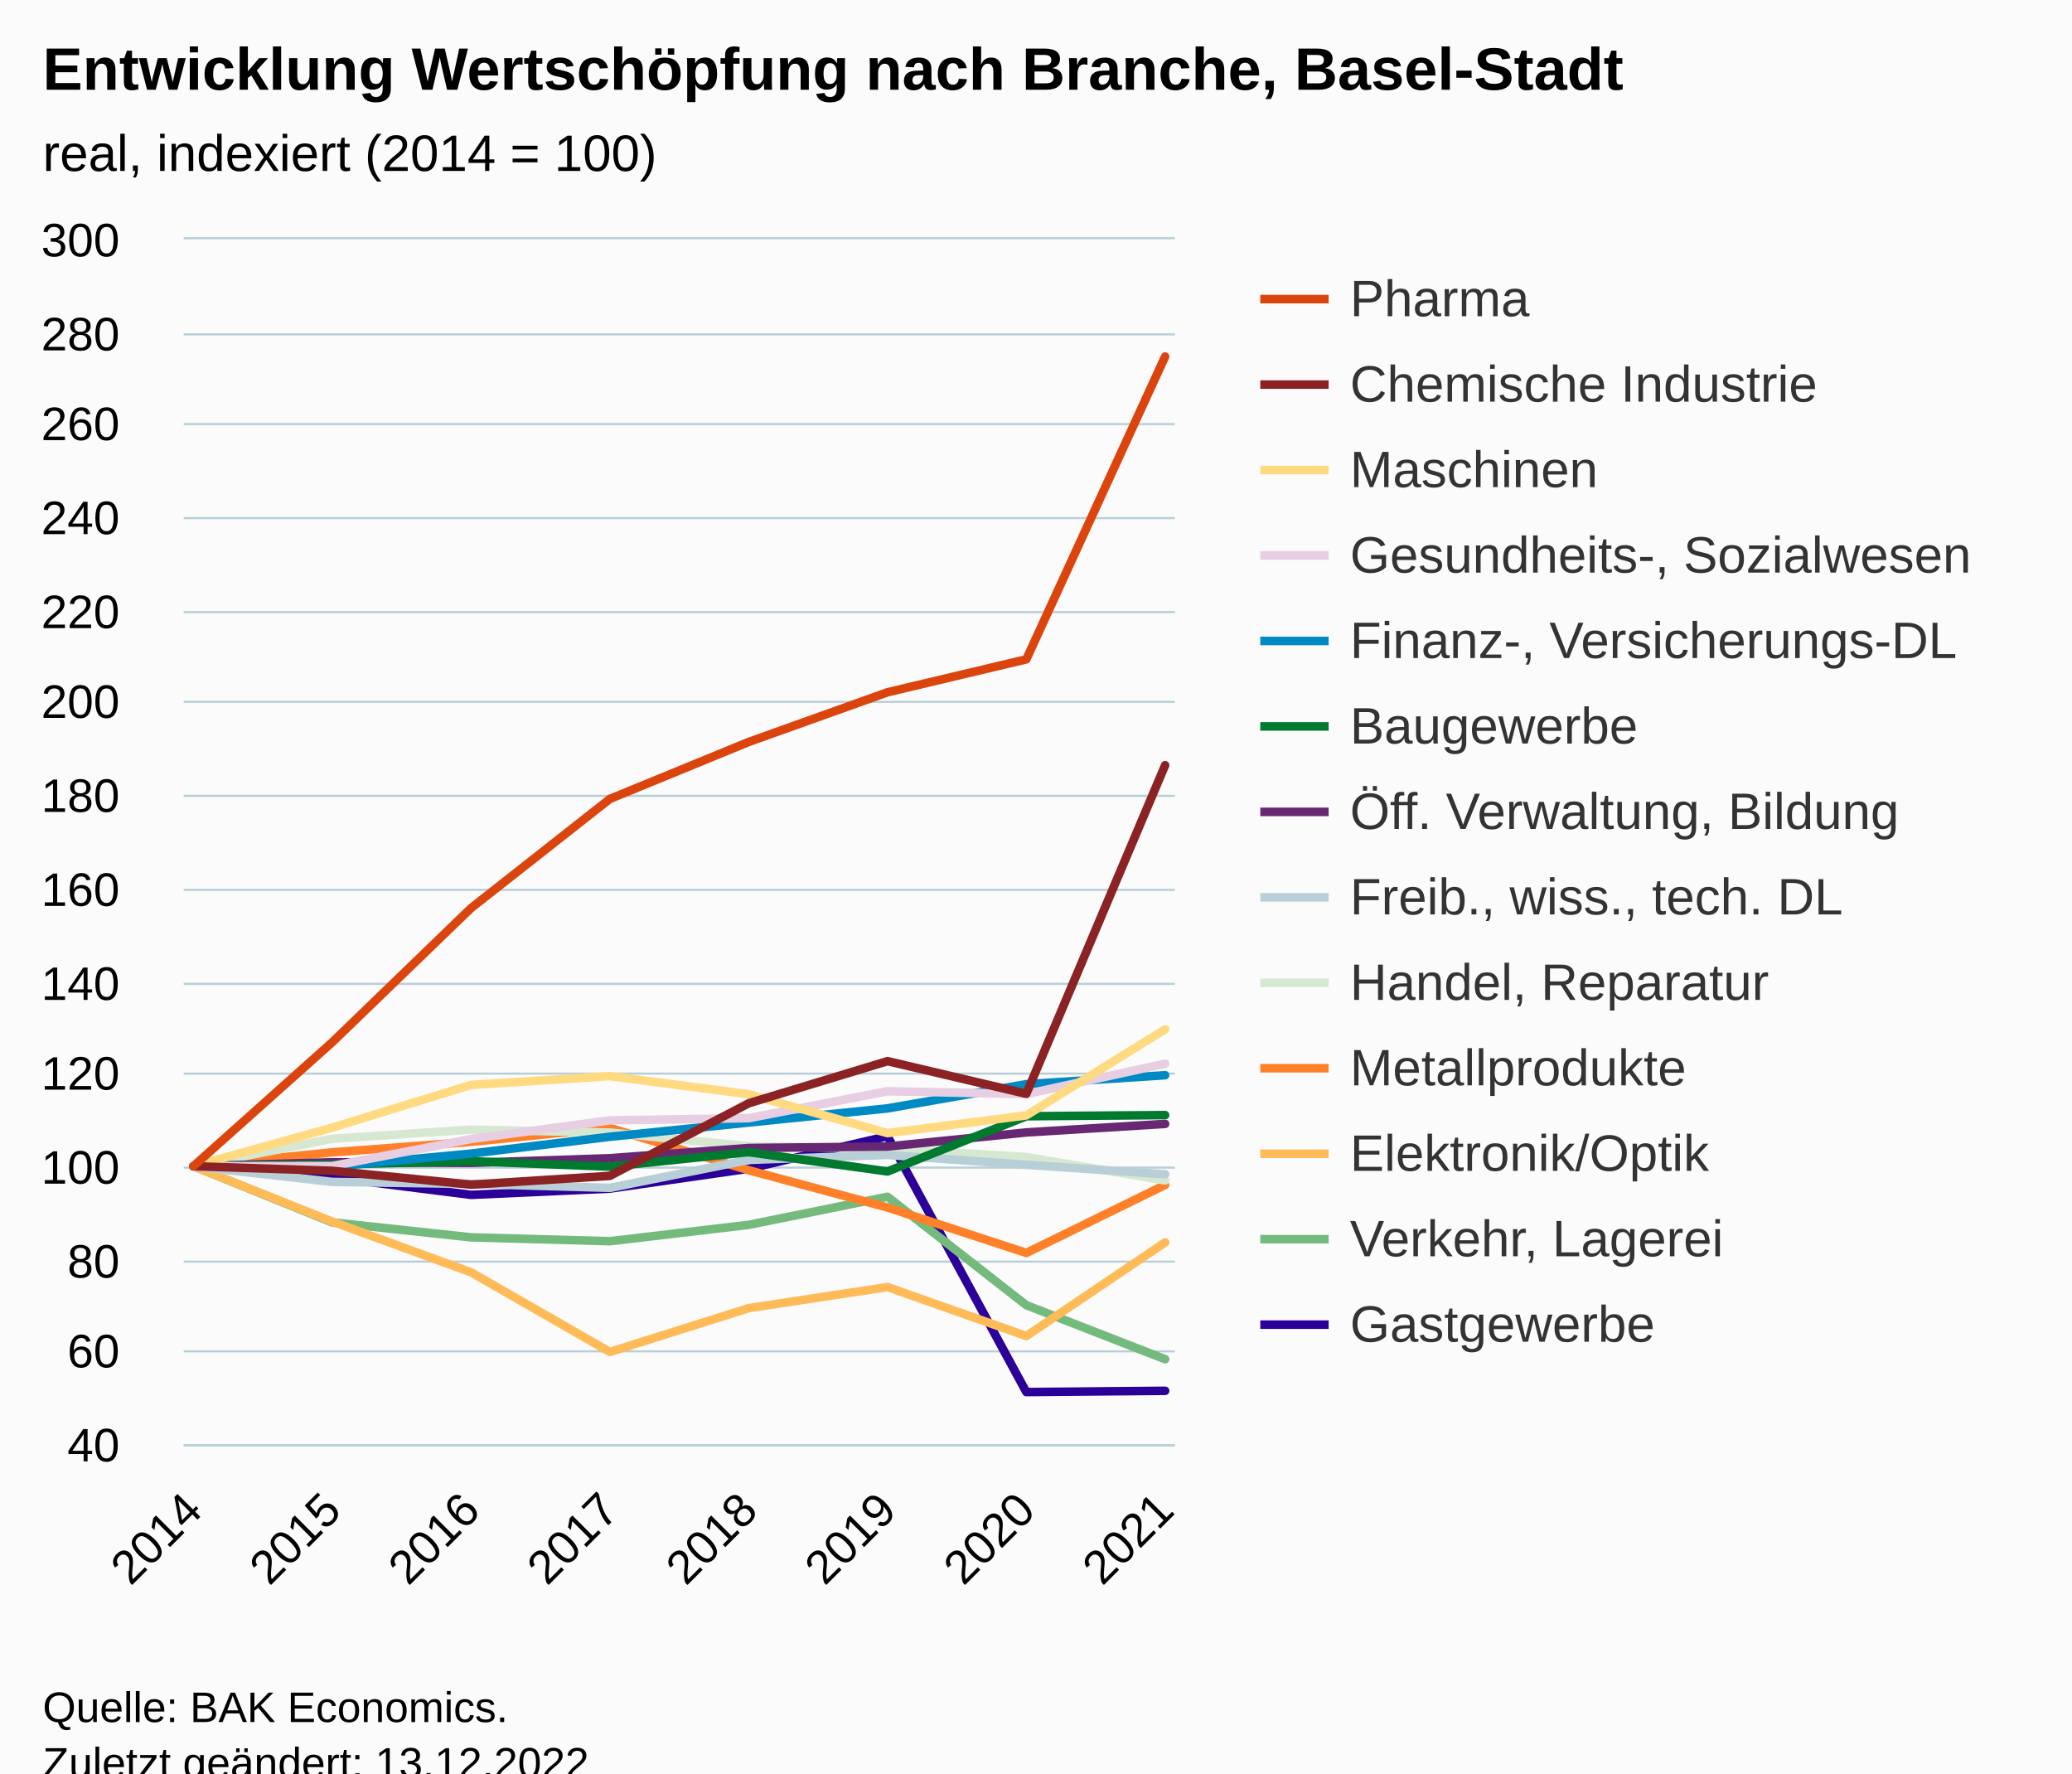
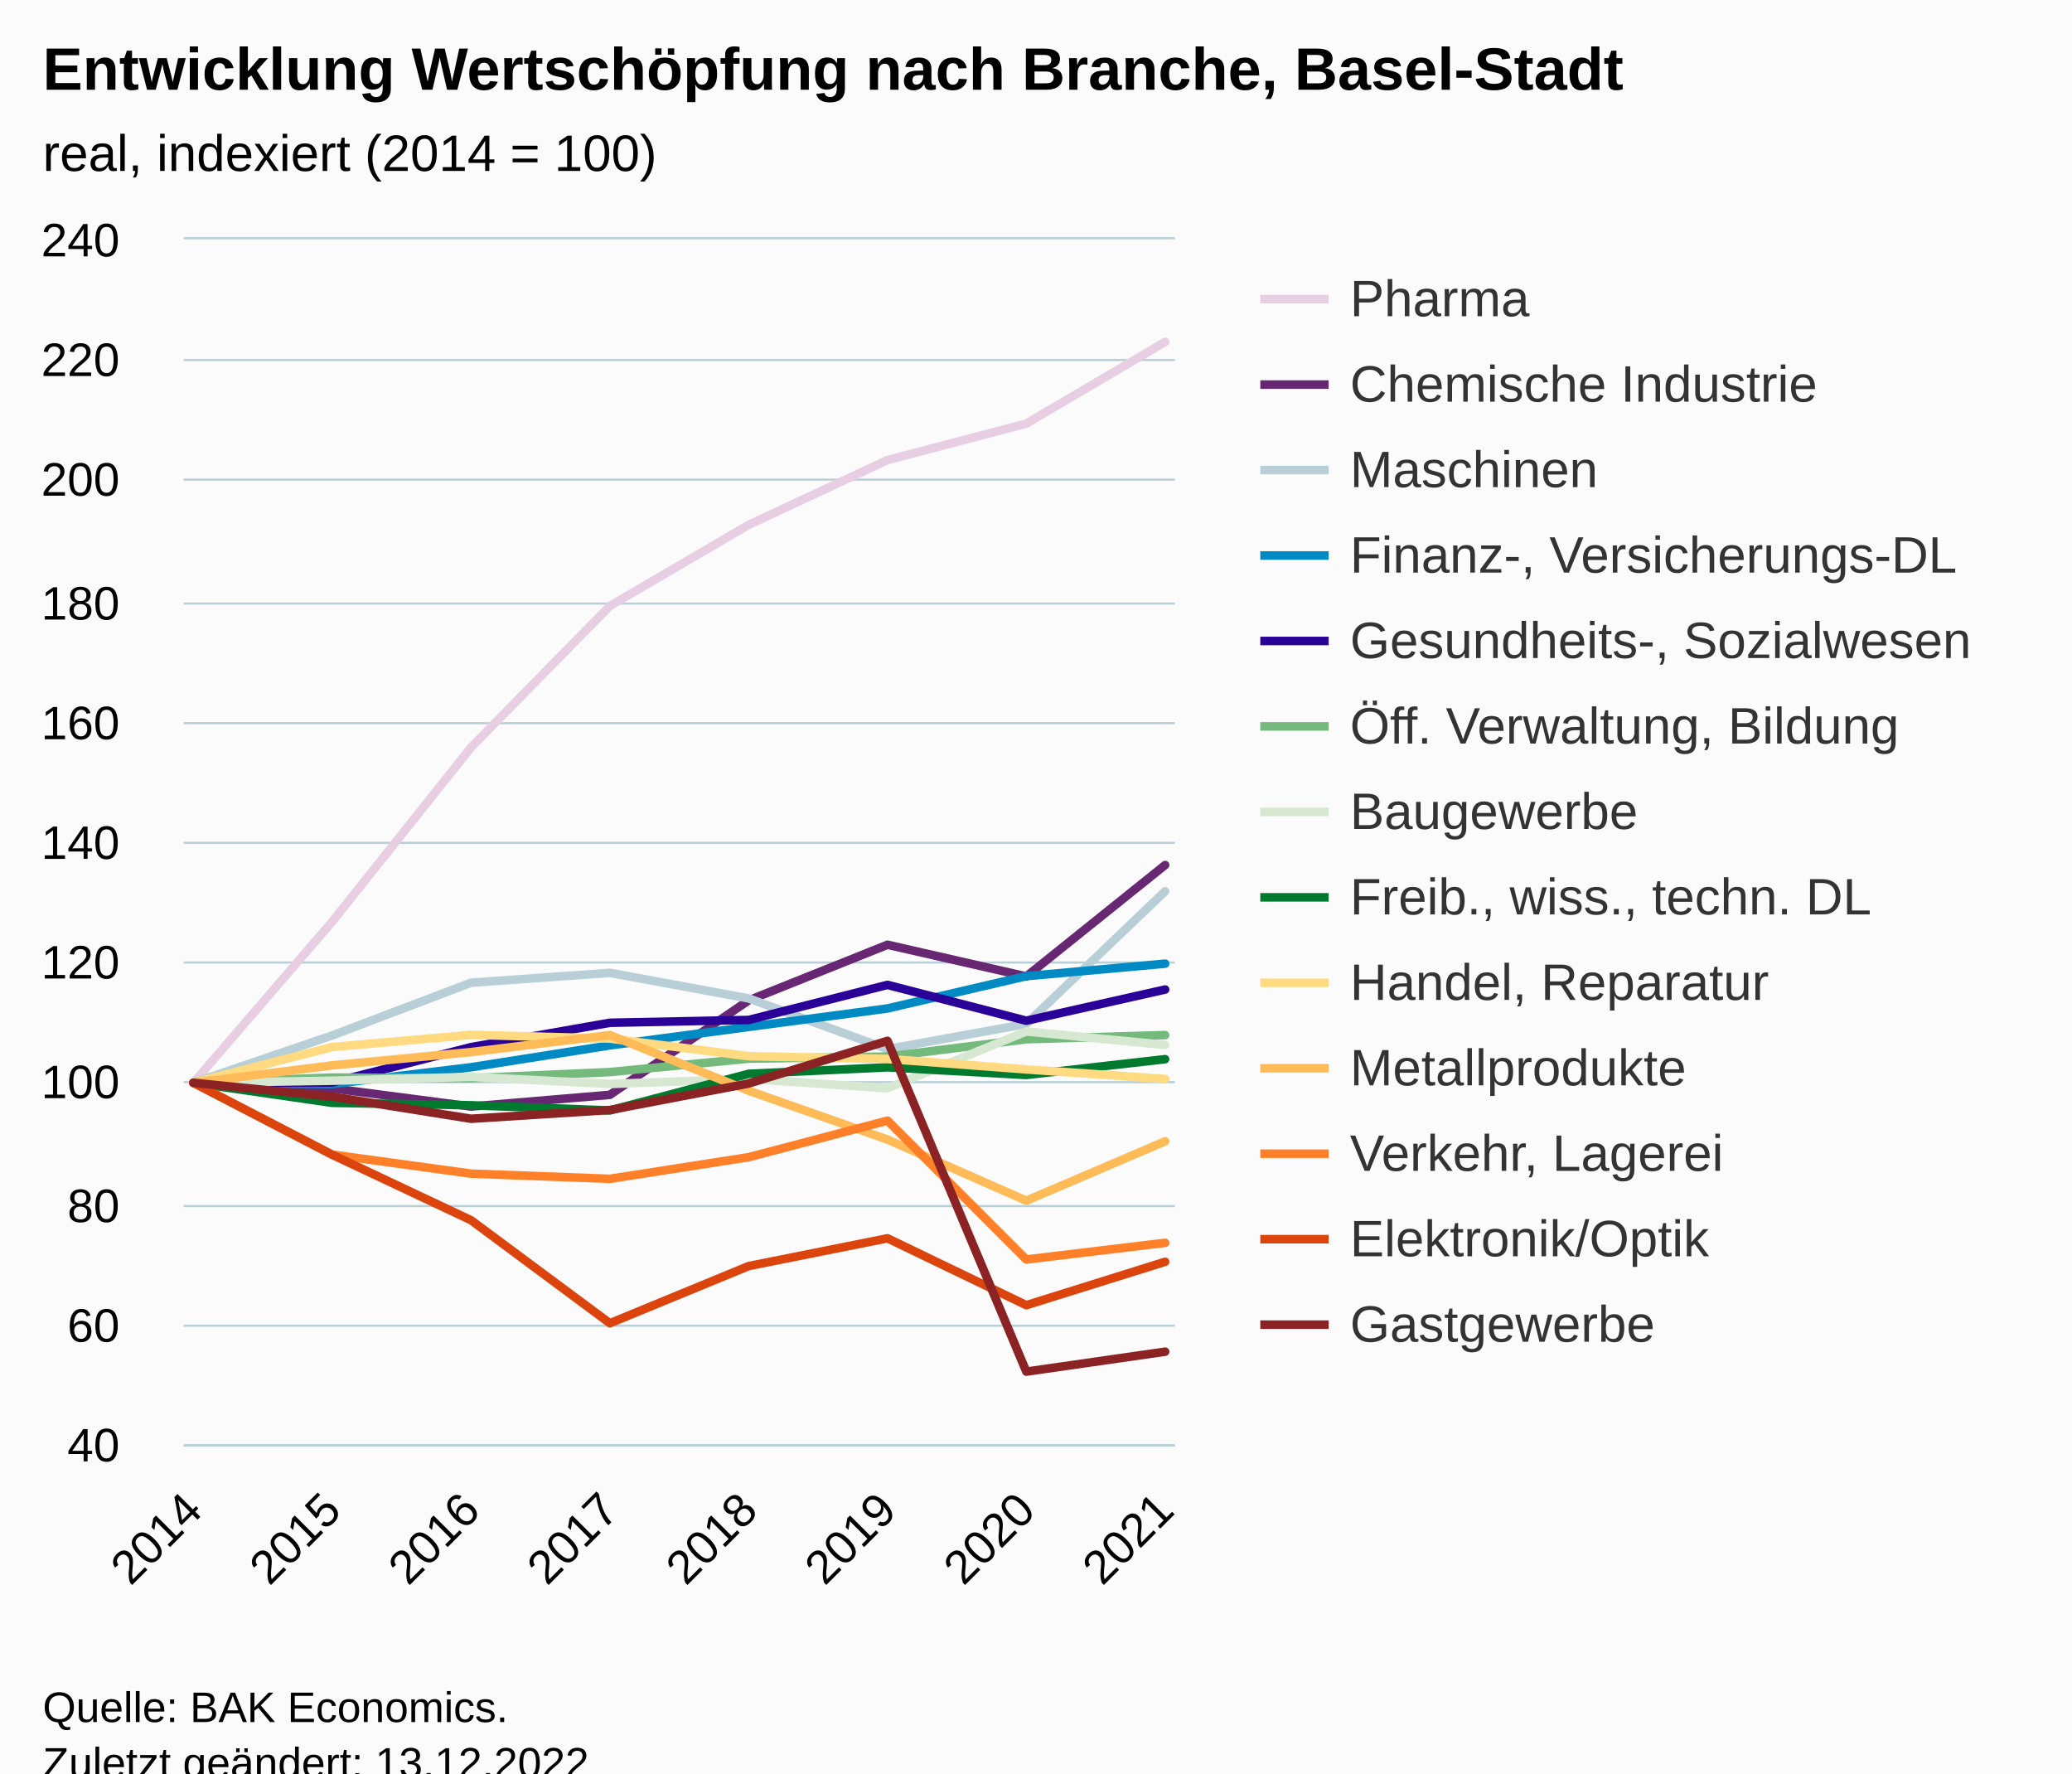
<svg xmlns="http://www.w3.org/2000/svg" version="1.1" class="highcharts-root" style="font-family:Arial;font-size:12px;" viewBox="0 0 485 415">
  <defs>
-     <clipPath id="highcharts-l16rbjr-111-">
+     <clipPath id="highcharts-grps226-111-">
      <rect x="0" y="0" width="232" height="282" fill="none" />
    </clipPath>
-     <clipPath id="highcharts-l16rbjr-120-">
+     <clipPath id="highcharts-grps226-120-">
      <rect x="0" y="0" width="232" height="282" fill="none" />
    </clipPath>
-     <clipPath id="highcharts-l16rbjr-217-">
+     <clipPath id="highcharts-grps226-217-">
      <rect x="43" y="56" width="232" height="282" fill="none" />
    </clipPath>
  </defs>
  <rect fill="#fbfbfb" class="highcharts-background" x="0" y="0" width="485" height="428" rx="0" ry="0" />
  <rect fill="none" class="highcharts-plot-background" x="43" y="56" width="232" height="282" />
  <g class="highcharts-pane-group" data-z-index="0" />
  <g class="highcharts-grid highcharts-xaxis-grid" data-z-index="1">
    <path fill="none" data-z-index="1" class="highcharts-grid-line" d="M 44.5 56 L 44.5 338" opacity="1" />
    <path fill="none" data-z-index="1" class="highcharts-grid-line" d="M 77.5 56 L 77.5 338" opacity="1" />
    <path fill="none" data-z-index="1" class="highcharts-grid-line" d="M 109.5 56 L 109.5 338" opacity="1" />
    <path fill="none" data-z-index="1" class="highcharts-grid-line" d="M 142.5 56 L 142.5 338" opacity="1" />
    <path fill="none" data-z-index="1" class="highcharts-grid-line" d="M 174.5 56 L 174.5 338" opacity="1" />
    <path fill="none" data-z-index="1" class="highcharts-grid-line" d="M 207.5 56 L 207.5 338" opacity="1" />
    <path fill="none" data-z-index="1" class="highcharts-grid-line" d="M 239.5 56 L 239.5 338" opacity="1" />
    <path fill="none" data-z-index="1" class="highcharts-grid-line" d="M 272.5 56 L 272.5 338" opacity="1" />
  </g>
  <g class="highcharts-grid highcharts-yaxis-grid" data-z-index="1">
    <path fill="none" stroke="#B9CFD7" stroke-width="0.5" data-z-index="1" class="highcharts-grid-line" d="M 43 338.25 L 275 338.25" opacity="1" />
-     <path fill="none" stroke="#B9CFD7" stroke-width="0.5" data-z-index="1" class="highcharts-grid-line" d="M 43 316.25 L 275 316.25" opacity="1" />
-     <path fill="none" stroke="#B9CFD7" stroke-width="0.5" data-z-index="1" class="highcharts-grid-line" d="M 43 295.25 L 275 295.25" opacity="1" />
-     <path fill="none" stroke="#B9CFD7" stroke-width="0.5" data-z-index="1" class="highcharts-grid-line" d="M 43 273.25 L 275 273.25" opacity="1" />
-     <path fill="none" stroke="#B9CFD7" stroke-width="0.5" data-z-index="1" class="highcharts-grid-line" d="M 43 251.25 L 275 251.25" opacity="1" />
-     <path fill="none" stroke="#B9CFD7" stroke-width="0.5" data-z-index="1" class="highcharts-grid-line" d="M 43 230.25 L 275 230.25" opacity="1" />
-     <path fill="none" stroke="#B9CFD7" stroke-width="0.5" data-z-index="1" class="highcharts-grid-line" d="M 43 208.25 L 275 208.25" opacity="1" />
-     <path fill="none" stroke="#B9CFD7" stroke-width="0.5" data-z-index="1" class="highcharts-grid-line" d="M 43 186.25 L 275 186.25" opacity="1" />
-     <path fill="none" stroke="#B9CFD7" stroke-width="0.5" data-z-index="1" class="highcharts-grid-line" d="M 43 164.25 L 275 164.25" opacity="1" />
-     <path fill="none" stroke="#B9CFD7" stroke-width="0.5" data-z-index="1" class="highcharts-grid-line" d="M 43 143.25 L 275 143.25" opacity="1" />
-     <path fill="none" stroke="#B9CFD7" stroke-width="0.5" data-z-index="1" class="highcharts-grid-line" d="M 43 121.25 L 275 121.25" opacity="1" />
-     <path fill="none" stroke="#B9CFD7" stroke-width="0.5" data-z-index="1" class="highcharts-grid-line" d="M 43 99.25 L 275 99.25" opacity="1" />
-     <path fill="none" stroke="#B9CFD7" stroke-width="0.5" data-z-index="1" class="highcharts-grid-line" d="M 43 78.25 L 275 78.25" opacity="1" />
+     <path fill="none" stroke="#B9CFD7" stroke-width="0.5" data-z-index="1" class="highcharts-grid-line" d="M 43 310.25 L 275 310.25" opacity="1" />
+     <path fill="none" stroke="#B9CFD7" stroke-width="0.5" data-z-index="1" class="highcharts-grid-line" d="M 43 282.25 L 275 282.25" opacity="1" />
+     <path fill="none" stroke="#B9CFD7" stroke-width="0.5" data-z-index="1" class="highcharts-grid-line" d="M 43 253.25 L 275 253.25" opacity="1" />
+     <path fill="none" stroke="#B9CFD7" stroke-width="0.5" data-z-index="1" class="highcharts-grid-line" d="M 43 225.25 L 275 225.25" opacity="1" />
+     <path fill="none" stroke="#B9CFD7" stroke-width="0.5" data-z-index="1" class="highcharts-grid-line" d="M 43 197.25 L 275 197.25" opacity="1" />
+     <path fill="none" stroke="#B9CFD7" stroke-width="0.5" data-z-index="1" class="highcharts-grid-line" d="M 43 169.25 L 275 169.25" opacity="1" />
+     <path fill="none" stroke="#B9CFD7" stroke-width="0.5" data-z-index="1" class="highcharts-grid-line" d="M 43 141.25 L 275 141.25" opacity="1" />
+     <path fill="none" stroke="#B9CFD7" stroke-width="0.5" data-z-index="1" class="highcharts-grid-line" d="M 43 112.25 L 275 112.25" opacity="1" />
+     <path fill="none" stroke="#B9CFD7" stroke-width="0.5" data-z-index="1" class="highcharts-grid-line" d="M 43 84.25 L 275 84.25" opacity="1" />
    <path fill="none" stroke="#B9CFD7" stroke-width="0.5" data-z-index="1" class="highcharts-grid-line" d="M 43 55.75 L 275 55.75" opacity="1" />
  </g>
  <rect fill="none" class="highcharts-plot-border" data-z-index="1" x="43" y="56" width="232" height="282" />
  <g class="highcharts-axis highcharts-xaxis" data-z-index="2">
    <path fill="none" class="highcharts-axis-line" stroke="#B9CFD7" stroke-width="0.5" data-z-index="7" d="M 43 338.25 L 275 338.25" />
  </g>
  <g class="highcharts-axis highcharts-yaxis" data-z-index="2">
    <path fill="none" class="highcharts-axis-line" data-z-index="7" d="M 43 56 L 43 338" />
  </g>
  <g class="highcharts-series-group" data-z-index="3">
-     <g class="highcharts-series highcharts-series-0 highcharts-line-series highcharts-color-0" data-z-index="0.1" opacity="1" transform="translate(43,56) scale(1 1)" clip-path="url(#highcharts-l16rbjr-120-)">
-       <path fill="none" d="M 2.275 216.923 L 34.768 219.526 L 67.261 223.626 L 99.754 222.162 L 132.246 217.498 L 164.739 209.906 L 197.232 269.776 L 229.725 269.484" class="highcharts-graph" data-z-index="1" stroke="#2B0099" stroke-width="2" stroke-linejoin="round" stroke-linecap="round" />
-     </g>
-     <g class="highcharts-markers highcharts-series-0 highcharts-line-series highcharts-color-0" data-z-index="0.1" opacity="1" transform="translate(43,56) scale(1 1)" clip-path="none" />
-     <g class="highcharts-series highcharts-series-1 highcharts-line-series highcharts-color-1" data-z-index="0.1" opacity="1" transform="translate(43,56) scale(1 1)" clip-path="url(#highcharts-l16rbjr-120-)">
-       <path fill="none" d="M 2.275 216.923 L 34.768 230.069 L 67.261 233.572 L 99.754 234.472 L 132.246 230.643 L 164.739 224.071 L 197.232 249.44 L 229.725 262.086" class="highcharts-graph" data-z-index="1" stroke="#73BA7C" stroke-width="2" stroke-linejoin="round" stroke-linecap="round" />
-     </g>
-     <g class="highcharts-markers highcharts-series-1 highcharts-line-series highcharts-color-1" data-z-index="0.1" opacity="1" transform="translate(43,56) scale(1 1)" clip-path="none" />
-     <g class="highcharts-series highcharts-series-2 highcharts-line-series highcharts-color-2" data-z-index="0.1" opacity="1" transform="translate(43,56) scale(1 1)" clip-path="url(#highcharts-l16rbjr-120-)">
-       <path fill="none" d="M 2.275 216.923 L 34.768 229.884 L 67.261 241.75 L 99.754 260.394 L 132.246 250.134 L 164.739 245.199 L 197.232 256.663 L 229.725 234.754" class="highcharts-graph" data-z-index="1" stroke="#FFBB58" stroke-width="2" stroke-linejoin="round" stroke-linecap="round" />
-     </g>
-     <g class="highcharts-markers highcharts-series-2 highcharts-line-series highcharts-color-2" data-z-index="0.1" opacity="1" transform="translate(43,56) scale(1 1)" clip-path="none" />
-     <g class="highcharts-series highcharts-series-3 highcharts-line-series highcharts-color-3" data-z-index="0.1" opacity="1" transform="translate(43,56) scale(1 1)" clip-path="url(#highcharts-l16rbjr-120-)">
-       <path fill="none" d="M 2.275 216.923 L 34.768 213.68 L 67.261 211.218 L 99.754 207.953 L 132.246 217.867 L 164.739 226.576 L 197.232 237.216 L 229.725 221.305" class="highcharts-graph" data-z-index="1" stroke="#FF8028" stroke-width="2" stroke-linejoin="round" stroke-linecap="round" />
-     </g>
-     <g class="highcharts-markers highcharts-series-3 highcharts-line-series highcharts-color-3" data-z-index="0.1" opacity="1" transform="translate(43,56) scale(1 1)" clip-path="none" />
-     <g class="highcharts-series highcharts-series-4 highcharts-line-series highcharts-color-4" data-z-index="0.1" opacity="1" transform="translate(43,56) scale(1 1)" clip-path="url(#highcharts-l16rbjr-120-)">
-       <path fill="none" d="M 2.275 216.923 L 34.768 210.502 L 67.261 208.365 L 99.754 209.049 L 132.246 212.238 L 164.739 212.758 L 197.232 214.776 L 229.725 220.253" class="highcharts-graph" data-z-index="1" stroke="#D7E8D2" stroke-width="2" stroke-linejoin="round" stroke-linecap="round" />
-     </g>
-     <g class="highcharts-markers highcharts-series-4 highcharts-line-series highcharts-color-4" data-z-index="0.1" opacity="1" transform="translate(43,56) scale(1 1)" clip-path="none" />
-     <g class="highcharts-series highcharts-series-5 highcharts-line-series highcharts-color-5" data-z-index="0.1" opacity="1" transform="translate(43,56) scale(1 1)" clip-path="url(#highcharts-l16rbjr-120-)">
-       <path fill="none" d="M 2.275 216.923 L 34.768 220.6 L 67.261 221.066 L 99.754 221.988 L 132.246 215.448 L 164.739 214.287 L 197.232 216.587 L 229.725 218.81" class="highcharts-graph" data-z-index="1" stroke="#B9CFD7" stroke-width="2" stroke-linejoin="round" stroke-linecap="round" />
-     </g>
-     <g class="highcharts-markers highcharts-series-5 highcharts-line-series highcharts-color-5" data-z-index="0.1" opacity="1" transform="translate(43,56) scale(1 1)" clip-path="none" />
-     <g class="highcharts-series highcharts-series-6 highcharts-line-series highcharts-color-6" data-z-index="0.1" opacity="1" transform="translate(43,56) scale(1 1)" clip-path="url(#highcharts-l16rbjr-120-)">
-       <path fill="none" d="M 2.275 216.923 L 34.768 216.001 L 67.261 216.142 L 99.754 215.047 L 132.246 212.661 L 164.739 212.313 L 197.232 209.016 L 229.725 207.021" class="highcharts-graph" data-z-index="1" stroke="#672773" stroke-width="2" stroke-linejoin="round" stroke-linecap="round" />
-     </g>
-     <g class="highcharts-markers highcharts-series-6 highcharts-line-series highcharts-color-6" data-z-index="0.1" opacity="1" transform="translate(43,56) scale(1 1)" clip-path="none" />
-     <g class="highcharts-series highcharts-series-7 highcharts-line-series highcharts-color-7" data-z-index="0.1" opacity="1" transform="translate(43,56) scale(1 1)" clip-path="url(#highcharts-l16rbjr-120-)">
-       <path fill="none" d="M 2.275 216.923 L 34.768 216.533 L 67.261 215.752 L 99.754 217.021 L 132.246 213.626 L 164.739 218.149 L 197.232 205.231 L 229.725 204.96" class="highcharts-graph" data-z-index="1" stroke="#007A2F" stroke-width="2" stroke-linejoin="round" stroke-linecap="round" />
-     </g>
-     <g class="highcharts-markers highcharts-series-7 highcharts-line-series highcharts-color-7" data-z-index="0.1" opacity="1" transform="translate(43,56) scale(1 1)" clip-path="none" />
-     <g class="highcharts-series highcharts-series-8 highcharts-line-series highcharts-color-8" data-z-index="0.1" opacity="1" transform="translate(43,56) scale(1 1)" clip-path="url(#highcharts-l16rbjr-120-)">
-       <path fill="none" d="M 2.275 216.923 L 34.768 217.021 L 67.261 213.973 L 99.754 210.025 L 132.246 206.695 L 164.739 203.387 L 197.232 197.725 L 229.725 195.632" class="highcharts-graph" data-z-index="1" stroke="#008AC3" stroke-width="2" stroke-linejoin="round" stroke-linecap="round" />
-     </g>
-     <g class="highcharts-markers highcharts-series-8 highcharts-line-series highcharts-color-8" data-z-index="0.1" opacity="1" transform="translate(43,56) scale(1 1)" clip-path="none" />
-     <g class="highcharts-series highcharts-series-9 highcharts-line-series highcharts-color-9" data-z-index="0.1" opacity="1" transform="translate(43,56) scale(1 1)" clip-path="url(#highcharts-l16rbjr-120-)">
-       <path fill="none" d="M 2.275 216.923 L 34.768 216.88 L 67.261 210.556 L 99.754 206.185 L 132.246 205.686 L 164.739 199.374 L 197.232 200.046 L 229.725 192.921" class="highcharts-graph" data-z-index="1" stroke="#E7CEE2" stroke-width="2" stroke-linejoin="round" stroke-linecap="round" />
-     </g>
-     <g class="highcharts-markers highcharts-series-9 highcharts-line-series highcharts-color-9" data-z-index="0.1" opacity="1" transform="translate(43,56) scale(1 1)" clip-path="none" />
-     <g class="highcharts-series highcharts-series-10 highcharts-line-series highcharts-color-10" data-z-index="0.1" opacity="1" transform="translate(43,56) scale(1 1)" clip-path="url(#highcharts-l16rbjr-120-)">
-       <path fill="none" d="M 2.275 216.923 L 34.768 207.888 L 67.261 197.899 L 99.754 195.838 L 132.246 200.079 L 164.739 209.179 L 197.232 205.025 L 229.725 184.873" class="highcharts-graph" data-z-index="1" stroke="#FFDA80" stroke-width="2" stroke-linejoin="round" stroke-linecap="round" />
-     </g>
-     <g class="highcharts-markers highcharts-series-10 highcharts-line-series highcharts-color-10" data-z-index="0.1" opacity="1" transform="translate(43,56) scale(1 1)" clip-path="none" />
-     <g class="highcharts-series highcharts-series-11 highcharts-line-series highcharts-color-11" data-z-index="0.1" opacity="1" transform="translate(43,56) scale(1 1)" clip-path="url(#highcharts-l16rbjr-120-)">
-       <path fill="none" d="M 2.275 216.923 L 34.768 217.997 L 67.261 221.24 L 99.754 219.179 L 132.246 202.194 L 164.739 192.335 L 197.232 199.981 L 229.725 123.082" class="highcharts-graph" data-z-index="1" stroke="#8B2223" stroke-width="2" stroke-linejoin="round" stroke-linecap="round" />
-     </g>
-     <g class="highcharts-markers highcharts-series-11 highcharts-line-series highcharts-color-11" data-z-index="0.1" opacity="1" transform="translate(43,56) scale(1 1)" clip-path="none" />
-     <g class="highcharts-series highcharts-series-12 highcharts-line-series highcharts-color-12" data-z-index="0.1" opacity="1" transform="translate(43,56) scale(1 1)" clip-path="url(#highcharts-l16rbjr-120-)">
-       <path fill="none" d="M 2.275 216.923 L 34.768 187.91 L 67.261 156.521 L 99.754 130.967 L 132.246 117.637 L 164.739 106.01 L 197.232 98.299 L 229.725 27.441" class="highcharts-graph" data-z-index="1" stroke="#DC440E" stroke-width="2" stroke-linejoin="round" stroke-linecap="round" />
-     </g>
-     <g class="highcharts-markers highcharts-series-12 highcharts-line-series highcharts-color-12" data-z-index="0.1" opacity="1" transform="translate(43,56) scale(1 1)" clip-path="none" />
+     <g class="highcharts-series highcharts-series-0 highcharts-line-series" data-z-index="0.1" opacity="1" transform="translate(43,56) scale(1 1)" clip-path="url(#highcharts-grps226-120-)">
+       <path fill="none" d="M 2.275 197.4 L 34.768 159.683 L 67.261 118.905 L 99.754 85.813 L 132.246 66.82 L 164.739 51.662 L 197.232 43.132 L 229.725 24.012" class="highcharts-graph" data-z-index="1" stroke="#E7CEE2" stroke-width="2" stroke-linejoin="round" stroke-linecap="round" />
+     </g>
+     <g class="highcharts-markers highcharts-series-0 highcharts-line-series" data-z-index="0.1" opacity="1" transform="translate(43,56) scale(1 1)" clip-path="none" />
+     <g class="highcharts-series highcharts-series-1 highcharts-line-series" data-z-index="0.1" opacity="1" transform="translate(43,56) scale(1 1)" clip-path="url(#highcharts-grps226-120-)">
+       <path fill="none" d="M 2.275 197.4 L 34.768 198.711 L 67.261 202.955 L 99.754 200.22 L 132.246 178.111 L 164.739 165.097 L 197.232 172.513 L 229.725 146.443" class="highcharts-graph" data-z-index="1" stroke="#672773" stroke-width="2" stroke-linejoin="round" stroke-linecap="round" />
+     </g>
+     <g class="highcharts-markers highcharts-series-1 highcharts-line-series" data-z-index="0.1" opacity="1" transform="translate(43,56) scale(1 1)" clip-path="none" />
+     <g class="highcharts-series highcharts-series-2 highcharts-line-series" data-z-index="0.1" opacity="1" transform="translate(43,56) scale(1 1)" clip-path="url(#highcharts-grps226-120-)">
+       <path fill="none" d="M 2.275 197.4 L 34.768 186.317 L 67.261 173.98 L 99.754 171.668 L 132.246 177.66 L 164.739 189.518 L 197.232 183.624 L 229.725 152.576" class="highcharts-graph" data-z-index="1" stroke="#B9CFD7" stroke-width="2" stroke-linejoin="round" stroke-linecap="round" />
+     </g>
+     <g class="highcharts-markers highcharts-series-2 highcharts-line-series" data-z-index="0.1" opacity="1" transform="translate(43,56) scale(1 1)" clip-path="none" />
+     <g class="highcharts-series highcharts-series-3 highcharts-line-series" data-z-index="0.1" opacity="1" transform="translate(43,56) scale(1 1)" clip-path="url(#highcharts-grps226-120-)">
+       <path fill="none" d="M 2.275 197.4 L 34.768 197.696 L 67.261 193.762 L 99.754 188.644 L 132.246 184.329 L 164.739 180.001 L 197.232 172.443 L 229.725 169.524" class="highcharts-graph" data-z-index="1" stroke="#008AC3" stroke-width="2" stroke-linejoin="round" stroke-linecap="round" />
+     </g>
+     <g class="highcharts-markers highcharts-series-3 highcharts-line-series" data-z-index="0.1" opacity="1" transform="translate(43,56) scale(1 1)" clip-path="none" />
+     <g class="highcharts-series highcharts-series-4 highcharts-line-series" data-z-index="0.1" opacity="1" transform="translate(43,56) scale(1 1)" clip-path="url(#highcharts-grps226-120-)">
+       <path fill="none" d="M 2.275 197.4 L 34.768 197.315 L 67.261 189.053 L 99.754 183.356 L 132.246 182.694 L 164.739 174.488 L 197.232 182.877 L 229.725 175.573" class="highcharts-graph" data-z-index="1" stroke="#2B0099" stroke-width="2" stroke-linejoin="round" stroke-linecap="round" />
+     </g>
+     <g class="highcharts-markers highcharts-series-4 highcharts-line-series" data-z-index="0.1" opacity="1" transform="translate(43,56) scale(1 1)" clip-path="none" />
+     <g class="highcharts-series highcharts-series-5 highcharts-line-series" data-z-index="0.1" opacity="1" transform="translate(43,56) scale(1 1)" clip-path="url(#highcharts-grps226-120-)">
+       <path fill="none" d="M 2.275 197.4 L 34.768 196.173 L 67.261 196.328 L 99.754 194.89 L 132.246 191.746 L 164.739 191.267 L 197.232 187.206 L 229.725 186.233" class="highcharts-graph" data-z-index="1" stroke="#73BA7C" stroke-width="2" stroke-linejoin="round" stroke-linecap="round" />
+     </g>
+     <g class="highcharts-markers highcharts-series-5 highcharts-line-series" data-z-index="0.1" opacity="1" transform="translate(43,56) scale(1 1)" clip-path="none" />
+     <g class="highcharts-series highcharts-series-6 highcharts-line-series" data-z-index="0.1" opacity="1" transform="translate(43,56) scale(1 1)" clip-path="url(#highcharts-grps226-120-)">
+       <path fill="none" d="M 2.275 197.4 L 34.768 196.921 L 67.261 196.004 L 99.754 197.682 L 132.246 196.483 L 164.739 198.683 L 197.232 185.387 L 229.725 188.545" class="highcharts-graph" data-z-index="1" stroke="#D7E8D2" stroke-width="2" stroke-linejoin="round" stroke-linecap="round" />
+     </g>
+     <g class="highcharts-markers highcharts-series-6 highcharts-line-series" data-z-index="0.1" opacity="1" transform="translate(43,56) scale(1 1)" clip-path="none" />
+     <g class="highcharts-series highcharts-series-7 highcharts-line-series" data-z-index="0.1" opacity="1" transform="translate(43,56) scale(1 1)" clip-path="url(#highcharts-grps226-120-)">
+       <path fill="none" d="M 2.275 197.4 L 34.768 202.095 L 67.261 202.659 L 99.754 203.872 L 132.246 195.299 L 164.739 193.776 L 197.232 195.567 L 229.725 191.873" class="highcharts-graph" data-z-index="1" stroke="#007A2F" stroke-width="2" stroke-linejoin="round" stroke-linecap="round" />
+     </g>
+     <g class="highcharts-markers highcharts-series-7 highcharts-line-series" data-z-index="0.1" opacity="1" transform="translate(43,56) scale(1 1)" clip-path="none" />
+     <g class="highcharts-series highcharts-series-8 highcharts-line-series" data-z-index="0.1" opacity="1" transform="translate(43,56) scale(1 1)" clip-path="url(#highcharts-grps226-120-)">
+       <path fill="none" d="M 2.275 197.4 L 34.768 189.025 L 67.261 186.19 L 99.754 187.051 L 132.246 191.182 L 164.739 191.816 L 197.232 194.27 L 229.725 196.512" class="highcharts-graph" data-z-index="1" stroke="#FFDA80" stroke-width="2" stroke-linejoin="round" stroke-linecap="round" />
+     </g>
+     <g class="highcharts-markers highcharts-series-8 highcharts-line-series" data-z-index="0.1" opacity="1" transform="translate(43,56) scale(1 1)" clip-path="none" />
+     <g class="highcharts-series highcharts-series-9 highcharts-line-series" data-z-index="0.1" opacity="1" transform="translate(43,56) scale(1 1)" clip-path="url(#highcharts-grps226-120-)">
+       <path fill="none" d="M 2.275 197.4 L 34.768 193.325 L 67.261 190.209 L 99.754 186.233 L 132.246 199.261 L 164.739 210.682 L 197.232 224.994 L 229.725 211.091" class="highcharts-graph" data-z-index="1" stroke="#FFBB58" stroke-width="2" stroke-linejoin="round" stroke-linecap="round" />
+     </g>
+     <g class="highcharts-markers highcharts-series-9 highcharts-line-series" data-z-index="0.1" opacity="1" transform="translate(43,56) scale(1 1)" clip-path="none" />
+     <g class="highcharts-series highcharts-series-10 highcharts-line-series" data-z-index="0.1" opacity="1" transform="translate(43,56) scale(1 1)" clip-path="url(#highcharts-grps226-120-)">
+       <path fill="none" d="M 2.275 197.4 L 34.768 214.207 L 67.261 218.663 L 99.754 219.875 L 132.246 214.813 L 164.739 206.255 L 197.232 238.755 L 229.725 234.85" class="highcharts-graph" data-z-index="1" stroke="#FF8028" stroke-width="2" stroke-linejoin="round" stroke-linecap="round" />
+     </g>
+     <g class="highcharts-markers highcharts-series-10 highcharts-line-series" data-z-index="0.1" opacity="1" transform="translate(43,56) scale(1 1)" clip-path="none" />
+     <g class="highcharts-series highcharts-series-11 highcharts-line-series" data-z-index="0.1" opacity="1" transform="translate(43,56) scale(1 1)" clip-path="url(#highcharts-grps226-120-)">
+       <path fill="none" d="M 2.275 197.4 L 34.768 214.25 L 67.261 229.562 L 99.754 253.673 L 132.246 240.292 L 164.739 233.792 L 197.232 249.443 L 229.725 239.291" class="highcharts-graph" data-z-index="1" stroke="#DC440E" stroke-width="2" stroke-linejoin="round" stroke-linecap="round" />
+     </g>
+     <g class="highcharts-markers highcharts-series-11 highcharts-line-series" data-z-index="0.1" opacity="1" transform="translate(43,56) scale(1 1)" clip-path="none" />
+     <g class="highcharts-series highcharts-series-12 highcharts-line-series" data-z-index="0.1" opacity="1" transform="translate(43,56) scale(1 1)" clip-path="url(#highcharts-grps226-120-)">
+       <path fill="none" d="M 2.275 197.4 L 34.768 200.643 L 67.261 205.818 L 99.754 203.773 L 132.246 197.569 L 164.739 187.586 L 197.232 264.995 L 229.725 260.328" class="highcharts-graph" data-z-index="1" stroke="#8B2223" stroke-width="2" stroke-linejoin="round" stroke-linecap="round" />
+     </g>
+     <g class="highcharts-markers highcharts-series-12 highcharts-line-series" data-z-index="0.1" opacity="1" transform="translate(43,56) scale(1 1)" clip-path="none" />
  </g>
  <text x="10" text-anchor="start" class="highcharts-title" data-z-index="4" style="color:#000000;font-size:14px;font-weight:bold;fill:#000000;" y="21">
    <tspan>Entwicklung Wertschöpfung nach Branche, Basel-Stadt</tspan>
  </text>
  <text x="10" text-anchor="start" class="highcharts-subtitle" data-z-index="4" style="color:#000000;font-size:12px;font-weight:normal;fill:#000000;" y="40">
    <tspan>real, indexiert (2014 = 100)</tspan>
  </text>
  <text x="10" text-anchor="start" class="highcharts-caption" data-z-index="4" style="color:#666666;fill:#666666;" y="385" />
  <g class="highcharts-legend" data-z-index="7" transform="translate(287,56)">
    <rect fill="none" class="highcharts-legend-box" rx="0" ry="0" x="0" y="0" width="188" height="271" visibility="visible" />
    <g data-z-index="1">
      <g>
-         <g class="highcharts-legend-item highcharts-line-series highcharts-color-12 highcharts-series-12" data-z-index="1" transform="translate(8,3)">
-           <path fill="none" d="M 0 11 L 16 11" class="highcharts-graph" stroke="#DC440E" stroke-width="2" />
+         <g class="highcharts-legend-item highcharts-line-series highcharts-color-undefined highcharts-series-0" data-z-index="1" transform="translate(8,3)">
+           <path fill="none" d="M 0 11 L 16 11" class="highcharts-graph" stroke="#E7CEE2" stroke-width="2" />
          <text x="21" style="color:#333333;cursor:pointer;font-size:12px;font-weight:normal;fill:#333333;" text-anchor="start" data-z-index="2" y="15">
            <tspan>Pharma</tspan>
          </text>
        </g>
-         <g class="highcharts-legend-item highcharts-line-series highcharts-color-11 highcharts-series-11" data-z-index="1" transform="translate(8,23)">
+         <g class="highcharts-legend-item highcharts-line-series highcharts-color-undefined highcharts-series-1" data-z-index="1" transform="translate(8,23)">
+           <path fill="none" d="M 0 11 L 16 11" class="highcharts-graph" stroke="#672773" stroke-width="2" />
+           <text x="21" y="15" style="color:#333333;cursor:pointer;font-size:12px;font-weight:normal;fill:#333333;" text-anchor="start" data-z-index="2">
+             <tspan>Chemische Industrie</tspan>
+           </text>
+         </g>
+         <g class="highcharts-legend-item highcharts-line-series highcharts-color-undefined highcharts-series-2" data-z-index="1" transform="translate(8,43)">
+           <path fill="none" d="M 0 11 L 16 11" class="highcharts-graph" stroke="#B9CFD7" stroke-width="2" />
+           <text x="21" y="15" style="color:#333333;cursor:pointer;font-size:12px;font-weight:normal;fill:#333333;" text-anchor="start" data-z-index="2">
+             <tspan>Maschinen</tspan>
+           </text>
+         </g>
+         <g class="highcharts-legend-item highcharts-line-series highcharts-color-undefined highcharts-series-3" data-z-index="1" transform="translate(8,63)">
+           <path fill="none" d="M 0 11 L 16 11" class="highcharts-graph" stroke="#008AC3" stroke-width="2" />
+           <text x="21" y="15" style="color:#333333;cursor:pointer;font-size:12px;font-weight:normal;fill:#333333;" text-anchor="start" data-z-index="2">
+             <tspan>Finanz-, Versicherungs-DL</tspan>
+           </text>
+         </g>
+         <g class="highcharts-legend-item highcharts-line-series highcharts-color-undefined highcharts-series-4" data-z-index="1" transform="translate(8,83)">
+           <path fill="none" d="M 0 11 L 16 11" class="highcharts-graph" stroke="#2B0099" stroke-width="2" />
+           <text x="21" y="15" style="color:#333333;cursor:pointer;font-size:12px;font-weight:normal;fill:#333333;" text-anchor="start" data-z-index="2">
+             <tspan>Gesundheits-, Sozialwesen</tspan>
+           </text>
+         </g>
+         <g class="highcharts-legend-item highcharts-line-series highcharts-color-undefined highcharts-series-5" data-z-index="1" transform="translate(8,103)">
+           <path fill="none" d="M 0 11 L 16 11" class="highcharts-graph" stroke="#73BA7C" stroke-width="2" />
+           <text x="21" y="15" style="color:#333333;cursor:pointer;font-size:12px;font-weight:normal;fill:#333333;" text-anchor="start" data-z-index="2">
+             <tspan>Öff. Verwaltung, Bildung</tspan>
+           </text>
+         </g>
+         <g class="highcharts-legend-item highcharts-line-series highcharts-color-undefined highcharts-series-6" data-z-index="1" transform="translate(8,123)">
+           <path fill="none" d="M 0 11 L 16 11" class="highcharts-graph" stroke="#D7E8D2" stroke-width="2" />
+           <text x="21" y="15" style="color:#333333;cursor:pointer;font-size:12px;font-weight:normal;fill:#333333;" text-anchor="start" data-z-index="2">
+             <tspan>Baugewerbe</tspan>
+           </text>
+         </g>
+         <g class="highcharts-legend-item highcharts-line-series highcharts-color-undefined highcharts-series-7" data-z-index="1" transform="translate(8,143)">
+           <path fill="none" d="M 0 11 L 16 11" class="highcharts-graph" stroke="#007A2F" stroke-width="2" />
+           <text x="21" y="15" style="color:#333333;cursor:pointer;font-size:12px;font-weight:normal;fill:#333333;" text-anchor="start" data-z-index="2">
+             <tspan>Freib., wiss., techn. DL</tspan>
+           </text>
+         </g>
+         <g class="highcharts-legend-item highcharts-line-series highcharts-color-undefined highcharts-series-8" data-z-index="1" transform="translate(8,163)">
+           <path fill="none" d="M 0 11 L 16 11" class="highcharts-graph" stroke="#FFDA80" stroke-width="2" />
+           <text x="21" y="15" style="color:#333333;cursor:pointer;font-size:12px;font-weight:normal;fill:#333333;" text-anchor="start" data-z-index="2">
+             <tspan>Handel, Reparatur</tspan>
+           </text>
+         </g>
+         <g class="highcharts-legend-item highcharts-line-series highcharts-color-undefined highcharts-series-9" data-z-index="1" transform="translate(8,183)">
+           <path fill="none" d="M 0 11 L 16 11" class="highcharts-graph" stroke="#FFBB58" stroke-width="2" />
+           <text x="21" y="15" style="color:#333333;cursor:pointer;font-size:12px;font-weight:normal;fill:#333333;" text-anchor="start" data-z-index="2">
+             <tspan>Metallprodukte</tspan>
+           </text>
+         </g>
+         <g class="highcharts-legend-item highcharts-line-series highcharts-color-undefined highcharts-series-10" data-z-index="1" transform="translate(8,203)">
+           <path fill="none" d="M 0 11 L 16 11" class="highcharts-graph" stroke="#FF8028" stroke-width="2" />
+           <text x="21" y="15" style="color:#333333;cursor:pointer;font-size:12px;font-weight:normal;fill:#333333;" text-anchor="start" data-z-index="2">
+             <tspan>Verkehr, Lagerei</tspan>
+           </text>
+         </g>
+         <g class="highcharts-legend-item highcharts-line-series highcharts-color-undefined highcharts-series-11" data-z-index="1" transform="translate(8,223)">
+           <path fill="none" d="M 0 11 L 16 11" class="highcharts-graph" stroke="#DC440E" stroke-width="2" />
+           <text x="21" y="15" style="color:#333333;cursor:pointer;font-size:12px;font-weight:normal;fill:#333333;" text-anchor="start" data-z-index="2">
+             <tspan>Elektronik/Optik</tspan>
+           </text>
+         </g>
+         <g class="highcharts-legend-item highcharts-line-series highcharts-color-undefined highcharts-series-12" data-z-index="1" transform="translate(8,243)">
          <path fill="none" d="M 0 11 L 16 11" class="highcharts-graph" stroke="#8B2223" stroke-width="2" />
-           <text x="21" y="15" style="color:#333333;cursor:pointer;font-size:12px;font-weight:normal;fill:#333333;" text-anchor="start" data-z-index="2">
-             <tspan>Chemische Industrie</tspan>
-           </text>
-         </g>
-         <g class="highcharts-legend-item highcharts-line-series highcharts-color-10 highcharts-series-10" data-z-index="1" transform="translate(8,43)">
-           <path fill="none" d="M 0 11 L 16 11" class="highcharts-graph" stroke="#FFDA80" stroke-width="2" />
-           <text x="21" y="15" style="color:#333333;cursor:pointer;font-size:12px;font-weight:normal;fill:#333333;" text-anchor="start" data-z-index="2">
-             <tspan>Maschinen</tspan>
-           </text>
-         </g>
-         <g class="highcharts-legend-item highcharts-line-series highcharts-color-9 highcharts-series-9" data-z-index="1" transform="translate(8,63)">
-           <path fill="none" d="M 0 11 L 16 11" class="highcharts-graph" stroke="#E7CEE2" stroke-width="2" />
-           <text x="21" y="15" style="color:#333333;cursor:pointer;font-size:12px;font-weight:normal;fill:#333333;" text-anchor="start" data-z-index="2">
-             <tspan>Gesundheits-, Sozialwesen</tspan>
-           </text>
-         </g>
-         <g class="highcharts-legend-item highcharts-line-series highcharts-color-8 highcharts-series-8" data-z-index="1" transform="translate(8,83)">
-           <path fill="none" d="M 0 11 L 16 11" class="highcharts-graph" stroke="#008AC3" stroke-width="2" />
-           <text x="21" y="15" style="color:#333333;cursor:pointer;font-size:12px;font-weight:normal;fill:#333333;" text-anchor="start" data-z-index="2">
-             <tspan>Finanz-, Versicherungs-DL</tspan>
-           </text>
-         </g>
-         <g class="highcharts-legend-item highcharts-line-series highcharts-color-7 highcharts-series-7" data-z-index="1" transform="translate(8,103)">
-           <path fill="none" d="M 0 11 L 16 11" class="highcharts-graph" stroke="#007A2F" stroke-width="2" />
-           <text x="21" y="15" style="color:#333333;cursor:pointer;font-size:12px;font-weight:normal;fill:#333333;" text-anchor="start" data-z-index="2">
-             <tspan>Baugewerbe</tspan>
-           </text>
-         </g>
-         <g class="highcharts-legend-item highcharts-line-series highcharts-color-6 highcharts-series-6" data-z-index="1" transform="translate(8,123)">
-           <path fill="none" d="M 0 11 L 16 11" class="highcharts-graph" stroke="#672773" stroke-width="2" />
-           <text x="21" y="15" style="color:#333333;cursor:pointer;font-size:12px;font-weight:normal;fill:#333333;" text-anchor="start" data-z-index="2">
-             <tspan>Öff. Verwaltung, Bildung</tspan>
-           </text>
-         </g>
-         <g class="highcharts-legend-item highcharts-line-series highcharts-color-5 highcharts-series-5" data-z-index="1" transform="translate(8,143)">
-           <path fill="none" d="M 0 11 L 16 11" class="highcharts-graph" stroke="#B9CFD7" stroke-width="2" />
-           <text x="21" y="15" style="color:#333333;cursor:pointer;font-size:12px;font-weight:normal;fill:#333333;" text-anchor="start" data-z-index="2">
-             <tspan>Freib., wiss., tech. DL</tspan>
-           </text>
-         </g>
-         <g class="highcharts-legend-item highcharts-line-series highcharts-color-4 highcharts-series-4" data-z-index="1" transform="translate(8,163)">
-           <path fill="none" d="M 0 11 L 16 11" class="highcharts-graph" stroke="#D7E8D2" stroke-width="2" />
-           <text x="21" y="15" style="color:#333333;cursor:pointer;font-size:12px;font-weight:normal;fill:#333333;" text-anchor="start" data-z-index="2">
-             <tspan>Handel, Reparatur</tspan>
-           </text>
-         </g>
-         <g class="highcharts-legend-item highcharts-line-series highcharts-color-3 highcharts-series-3" data-z-index="1" transform="translate(8,183)">
-           <path fill="none" d="M 0 11 L 16 11" class="highcharts-graph" stroke="#FF8028" stroke-width="2" />
-           <text x="21" y="15" style="color:#333333;cursor:pointer;font-size:12px;font-weight:normal;fill:#333333;" text-anchor="start" data-z-index="2">
-             <tspan>Metallprodukte</tspan>
-           </text>
-         </g>
-         <g class="highcharts-legend-item highcharts-line-series highcharts-color-2 highcharts-series-2" data-z-index="1" transform="translate(8,203)">
-           <path fill="none" d="M 0 11 L 16 11" class="highcharts-graph" stroke="#FFBB58" stroke-width="2" />
-           <text x="21" y="15" style="color:#333333;cursor:pointer;font-size:12px;font-weight:normal;fill:#333333;" text-anchor="start" data-z-index="2">
-             <tspan>Elektronik/Optik</tspan>
-           </text>
-         </g>
-         <g class="highcharts-legend-item highcharts-line-series highcharts-color-1 highcharts-series-1" data-z-index="1" transform="translate(8,223)">
-           <path fill="none" d="M 0 11 L 16 11" class="highcharts-graph" stroke="#73BA7C" stroke-width="2" />
-           <text x="21" y="15" style="color:#333333;cursor:pointer;font-size:12px;font-weight:normal;fill:#333333;" text-anchor="start" data-z-index="2">
-             <tspan>Verkehr, Lagerei</tspan>
-           </text>
-         </g>
-         <g class="highcharts-legend-item highcharts-line-series highcharts-color-0 highcharts-series-0" data-z-index="1" transform="translate(8,243)">
-           <path fill="none" d="M 0 11 L 16 11" class="highcharts-graph" stroke="#2B0099" stroke-width="2" />
          <text x="21" y="15" style="color:#333333;cursor:pointer;font-size:12px;font-weight:normal;fill:#333333;" text-anchor="start" data-z-index="2">
            <tspan>Gastgewerbe</tspan>
          </text>
        </g>
      </g>
    </g>
  </g>
  <g class="highcharts-axis-labels highcharts-xaxis-labels" data-z-index="7">
    <text x="47.867" style="color:#000000;cursor:default;font-size:11px;fill:#000000;" text-anchor="end" transform="translate(0,0) rotate(-45 47.86723 354)" y="354" opacity="1">2014</text>
    <text x="80.36" style="color:#000000;cursor:default;font-size:11px;fill:#000000;" text-anchor="end" transform="translate(0,0) rotate(-45 80.36023 354)" y="354" opacity="1">2015</text>
    <text x="112.853" style="color:#000000;cursor:default;font-size:11px;fill:#000000;" text-anchor="end" transform="translate(0,0) rotate(-45 112.8532 354)" y="354" opacity="1">2016</text>
    <text x="145.346" style="color:#000000;cursor:default;font-size:11px;fill:#000000;" text-anchor="end" transform="translate(0,0) rotate(-45 145.3462 354)" y="354" opacity="1">2017</text>
    <text x="177.839" style="color:#000000;cursor:default;font-size:11px;fill:#000000;" text-anchor="end" transform="translate(0,0) rotate(-45 177.8392 354)" y="354" opacity="1">2018</text>
    <text x="210.332" style="color:#000000;cursor:default;font-size:11px;fill:#000000;" text-anchor="end" transform="translate(0,0) rotate(-45 210.3322 354)" y="354" opacity="1">2019</text>
    <text x="242.825" style="color:#000000;cursor:default;font-size:11px;fill:#000000;" text-anchor="end" transform="translate(0,0) rotate(-45 242.8252 354)" y="354" opacity="1">2020</text>
    <text x="275.318" style="color:#000000;cursor:default;font-size:11px;fill:#000000;" text-anchor="end" transform="translate(0,0) rotate(-45 275.3182 354)" y="354" opacity="1">2021</text>
  </g>
  <g class="highcharts-axis-labels highcharts-yaxis-labels" data-z-index="7">
    <text x="28" style="color:#000000;cursor:default;font-size:11px;fill:#000000;" text-anchor="end" transform="translate(0,0)" y="342" opacity="1">40</text>
-     <text x="28" style="color:#000000;cursor:default;font-size:11px;fill:#000000;" text-anchor="end" transform="translate(0,0)" y="320" opacity="1">60</text>
-     <text x="28" style="color:#000000;cursor:default;font-size:11px;fill:#000000;" text-anchor="end" transform="translate(0,0)" y="299" opacity="1">80</text>
-     <text x="28" style="color:#000000;cursor:default;font-size:11px;fill:#000000;" text-anchor="end" transform="translate(0,0)" y="277" opacity="1">100</text>
-     <text x="28" style="color:#000000;cursor:default;font-size:11px;fill:#000000;" text-anchor="end" transform="translate(0,0)" y="255" opacity="1">120</text>
-     <text x="28" style="color:#000000;cursor:default;font-size:11px;fill:#000000;" text-anchor="end" transform="translate(0,0)" y="234" opacity="1">140</text>
-     <text x="28" style="color:#000000;cursor:default;font-size:11px;fill:#000000;" text-anchor="end" transform="translate(0,0)" y="212" opacity="1">160</text>
-     <text x="28" style="color:#000000;cursor:default;font-size:11px;fill:#000000;" text-anchor="end" transform="translate(0,0)" y="190" opacity="1">180</text>
-     <text x="28" style="color:#000000;cursor:default;font-size:11px;fill:#000000;" text-anchor="end" transform="translate(0,0)" y="168" opacity="1">200</text>
-     <text x="28" style="color:#000000;cursor:default;font-size:11px;fill:#000000;" text-anchor="end" transform="translate(0,0)" y="147" opacity="1">220</text>
-     <text x="28" style="color:#000000;cursor:default;font-size:11px;fill:#000000;" text-anchor="end" transform="translate(0,0)" y="125" opacity="1">240</text>
-     <text x="28" style="color:#000000;cursor:default;font-size:11px;fill:#000000;" text-anchor="end" transform="translate(0,0)" y="103" opacity="1">260</text>
-     <text x="28" style="color:#000000;cursor:default;font-size:11px;fill:#000000;" text-anchor="end" transform="translate(0,0)" y="82" opacity="1">280</text>
-     <text x="28" style="color:#000000;cursor:default;font-size:11px;fill:#000000;" text-anchor="end" transform="translate(0,0)" y="60" opacity="1">300</text>
+     <text x="28" style="color:#000000;cursor:default;font-size:11px;fill:#000000;" text-anchor="end" transform="translate(0,0)" y="314" opacity="1">60</text>
+     <text x="28" style="color:#000000;cursor:default;font-size:11px;fill:#000000;" text-anchor="end" transform="translate(0,0)" y="286" opacity="1">80</text>
+     <text x="28" style="color:#000000;cursor:default;font-size:11px;fill:#000000;" text-anchor="end" transform="translate(0,0)" y="257" opacity="1">100</text>
+     <text x="28" style="color:#000000;cursor:default;font-size:11px;fill:#000000;" text-anchor="end" transform="translate(0,0)" y="229" opacity="1">120</text>
+     <text x="28" style="color:#000000;cursor:default;font-size:11px;fill:#000000;" text-anchor="end" transform="translate(0,0)" y="201" opacity="1">140</text>
+     <text x="28" style="color:#000000;cursor:default;font-size:11px;fill:#000000;" text-anchor="end" transform="translate(0,0)" y="173" opacity="1">160</text>
+     <text x="28" style="color:#000000;cursor:default;font-size:11px;fill:#000000;" text-anchor="end" transform="translate(0,0)" y="145" opacity="1">180</text>
+     <text x="28" style="color:#000000;cursor:default;font-size:11px;fill:#000000;" text-anchor="end" transform="translate(0,0)" y="116" opacity="1">200</text>
+     <text x="28" style="color:#000000;cursor:default;font-size:11px;fill:#000000;" text-anchor="end" transform="translate(0,0)" y="88" opacity="1">220</text>
+     <text x="28" style="color:#000000;cursor:default;font-size:11px;fill:#000000;" text-anchor="end" transform="translate(0,0)" y="60" opacity="1">240</text>
  </g>
  <text x="10" class="highcharts-credits" text-anchor="start" data-z-index="8" style="cursor:default;color:#000000;font-size:10px;fill:#000000;" y="403">
    <tspan>Quelle: BAK Economics.</tspan>
    <tspan x="10" dy="13">Zuletzt geändert: 13.12.2022</tspan>
  </text>
-   <g class="highcharts-control-points" data-z-index="99" clip-path="url(#highcharts-l16rbjr-217-)" />
+   <g class="highcharts-control-points" data-z-index="99" clip-path="url(#highcharts-grps226-217-)" />
</svg>
